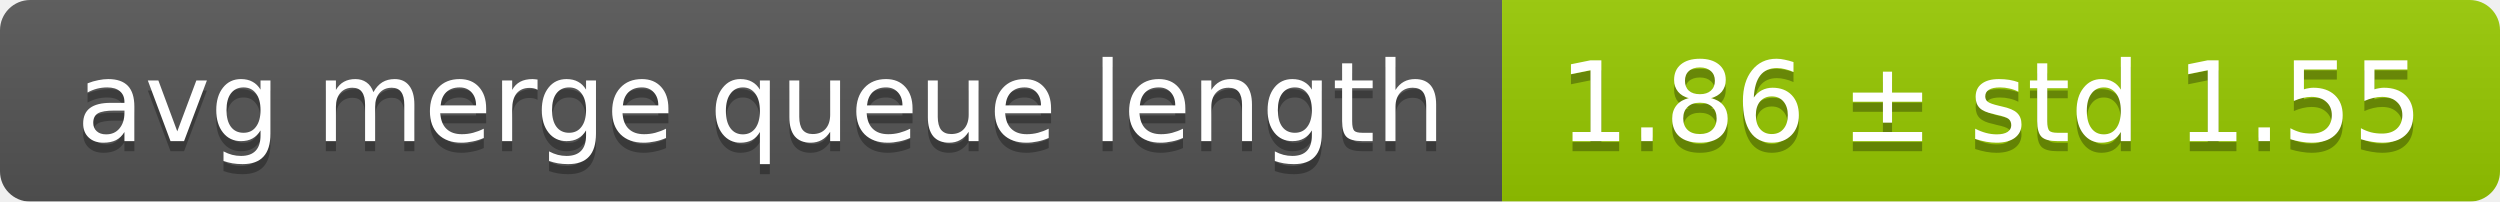
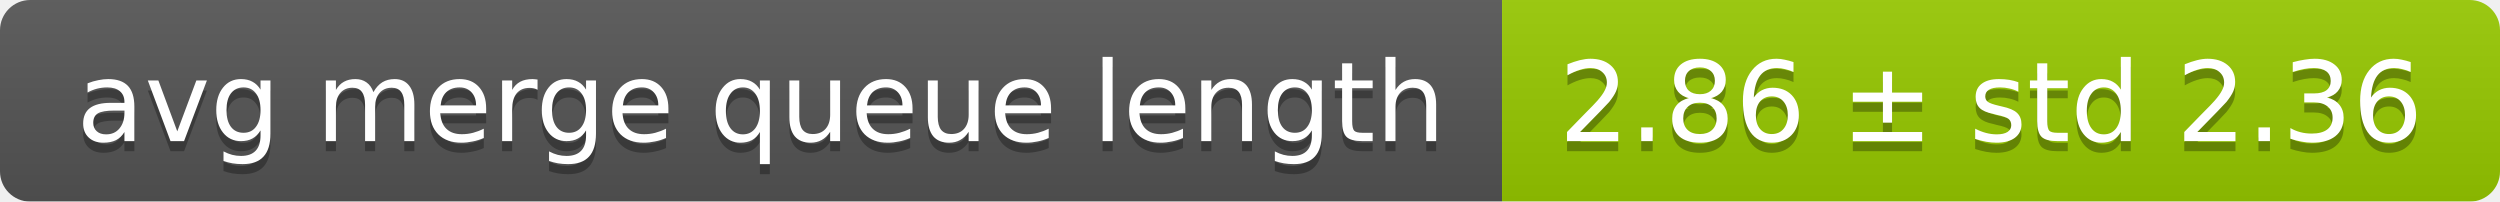
<svg xmlns="http://www.w3.org/2000/svg" width="248" height="20">
  <linearGradient id="smooth" x2="0" y2="100%">
    <stop offset="0" stop-color="#bbb" stop-opacity=".1" />
    <stop offset="1" stop-opacity=".1" />
  </linearGradient>
  <mask id="round">
    <rect width="248" height="20" rx="3" fill="#fff" />
  </mask>
  <g mask="url(#round)">
    <rect width="149" height="20" fill="#555" />
    <rect x="149" width="99" height="20" fill="#97ca00" />
    <rect width="248" height="20" fill="url(#smooth)" />
  </g>
  <g fill="#fff" text-anchor="middle" font-family="DejaVu Sans,Verdana,Geneva,sans-serif" font-size="11">
    <text x="75.5" y="15" fill="#010101" fill-opacity=".3">avg merge queue length</text>
    <text x="75.5" y="14">avg merge queue length</text>
-     <text x="197.5" y="15" fill="#010101" fill-opacity=".3">1.86 ± std 1.55</text>
-     <text x="197.5" y="14">1.86 ± std 1.55</text>
+     <text x="197.5" y="15" fill="#010101" fill-opacity=".3">2.86 ± std 2.36</text>
+     <text x="197.5" y="14">2.86 ± std 2.36</text>
  </g>
</svg>
